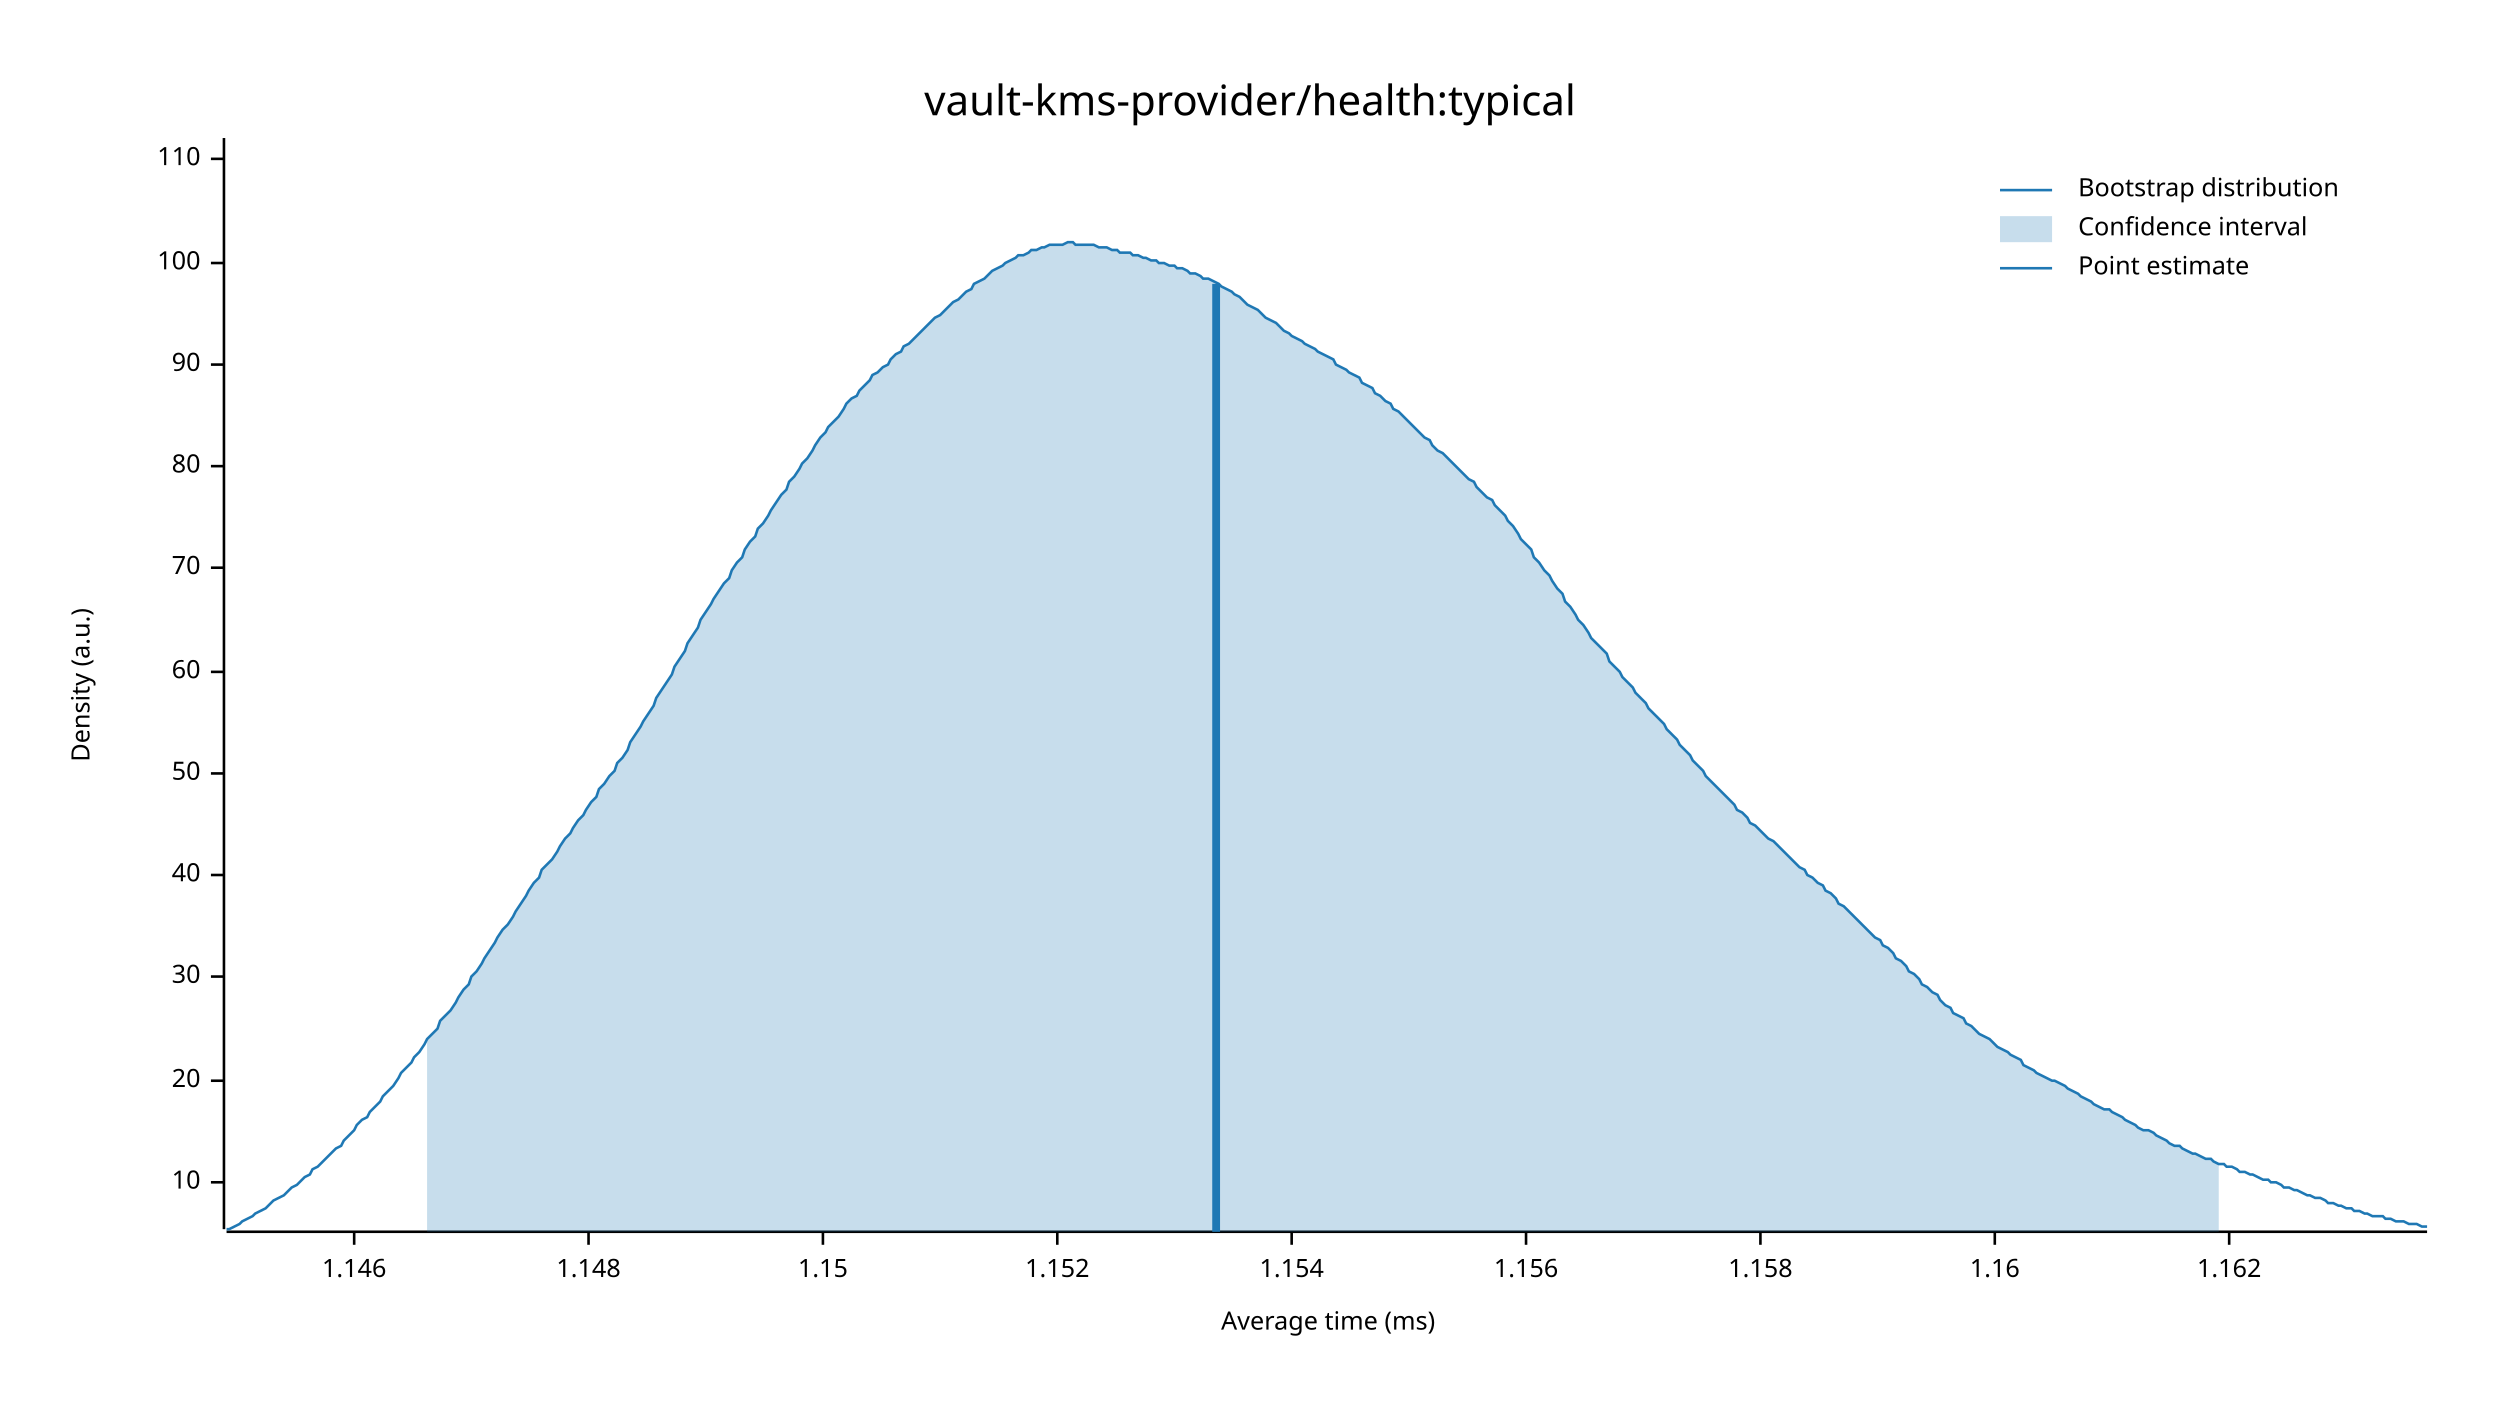
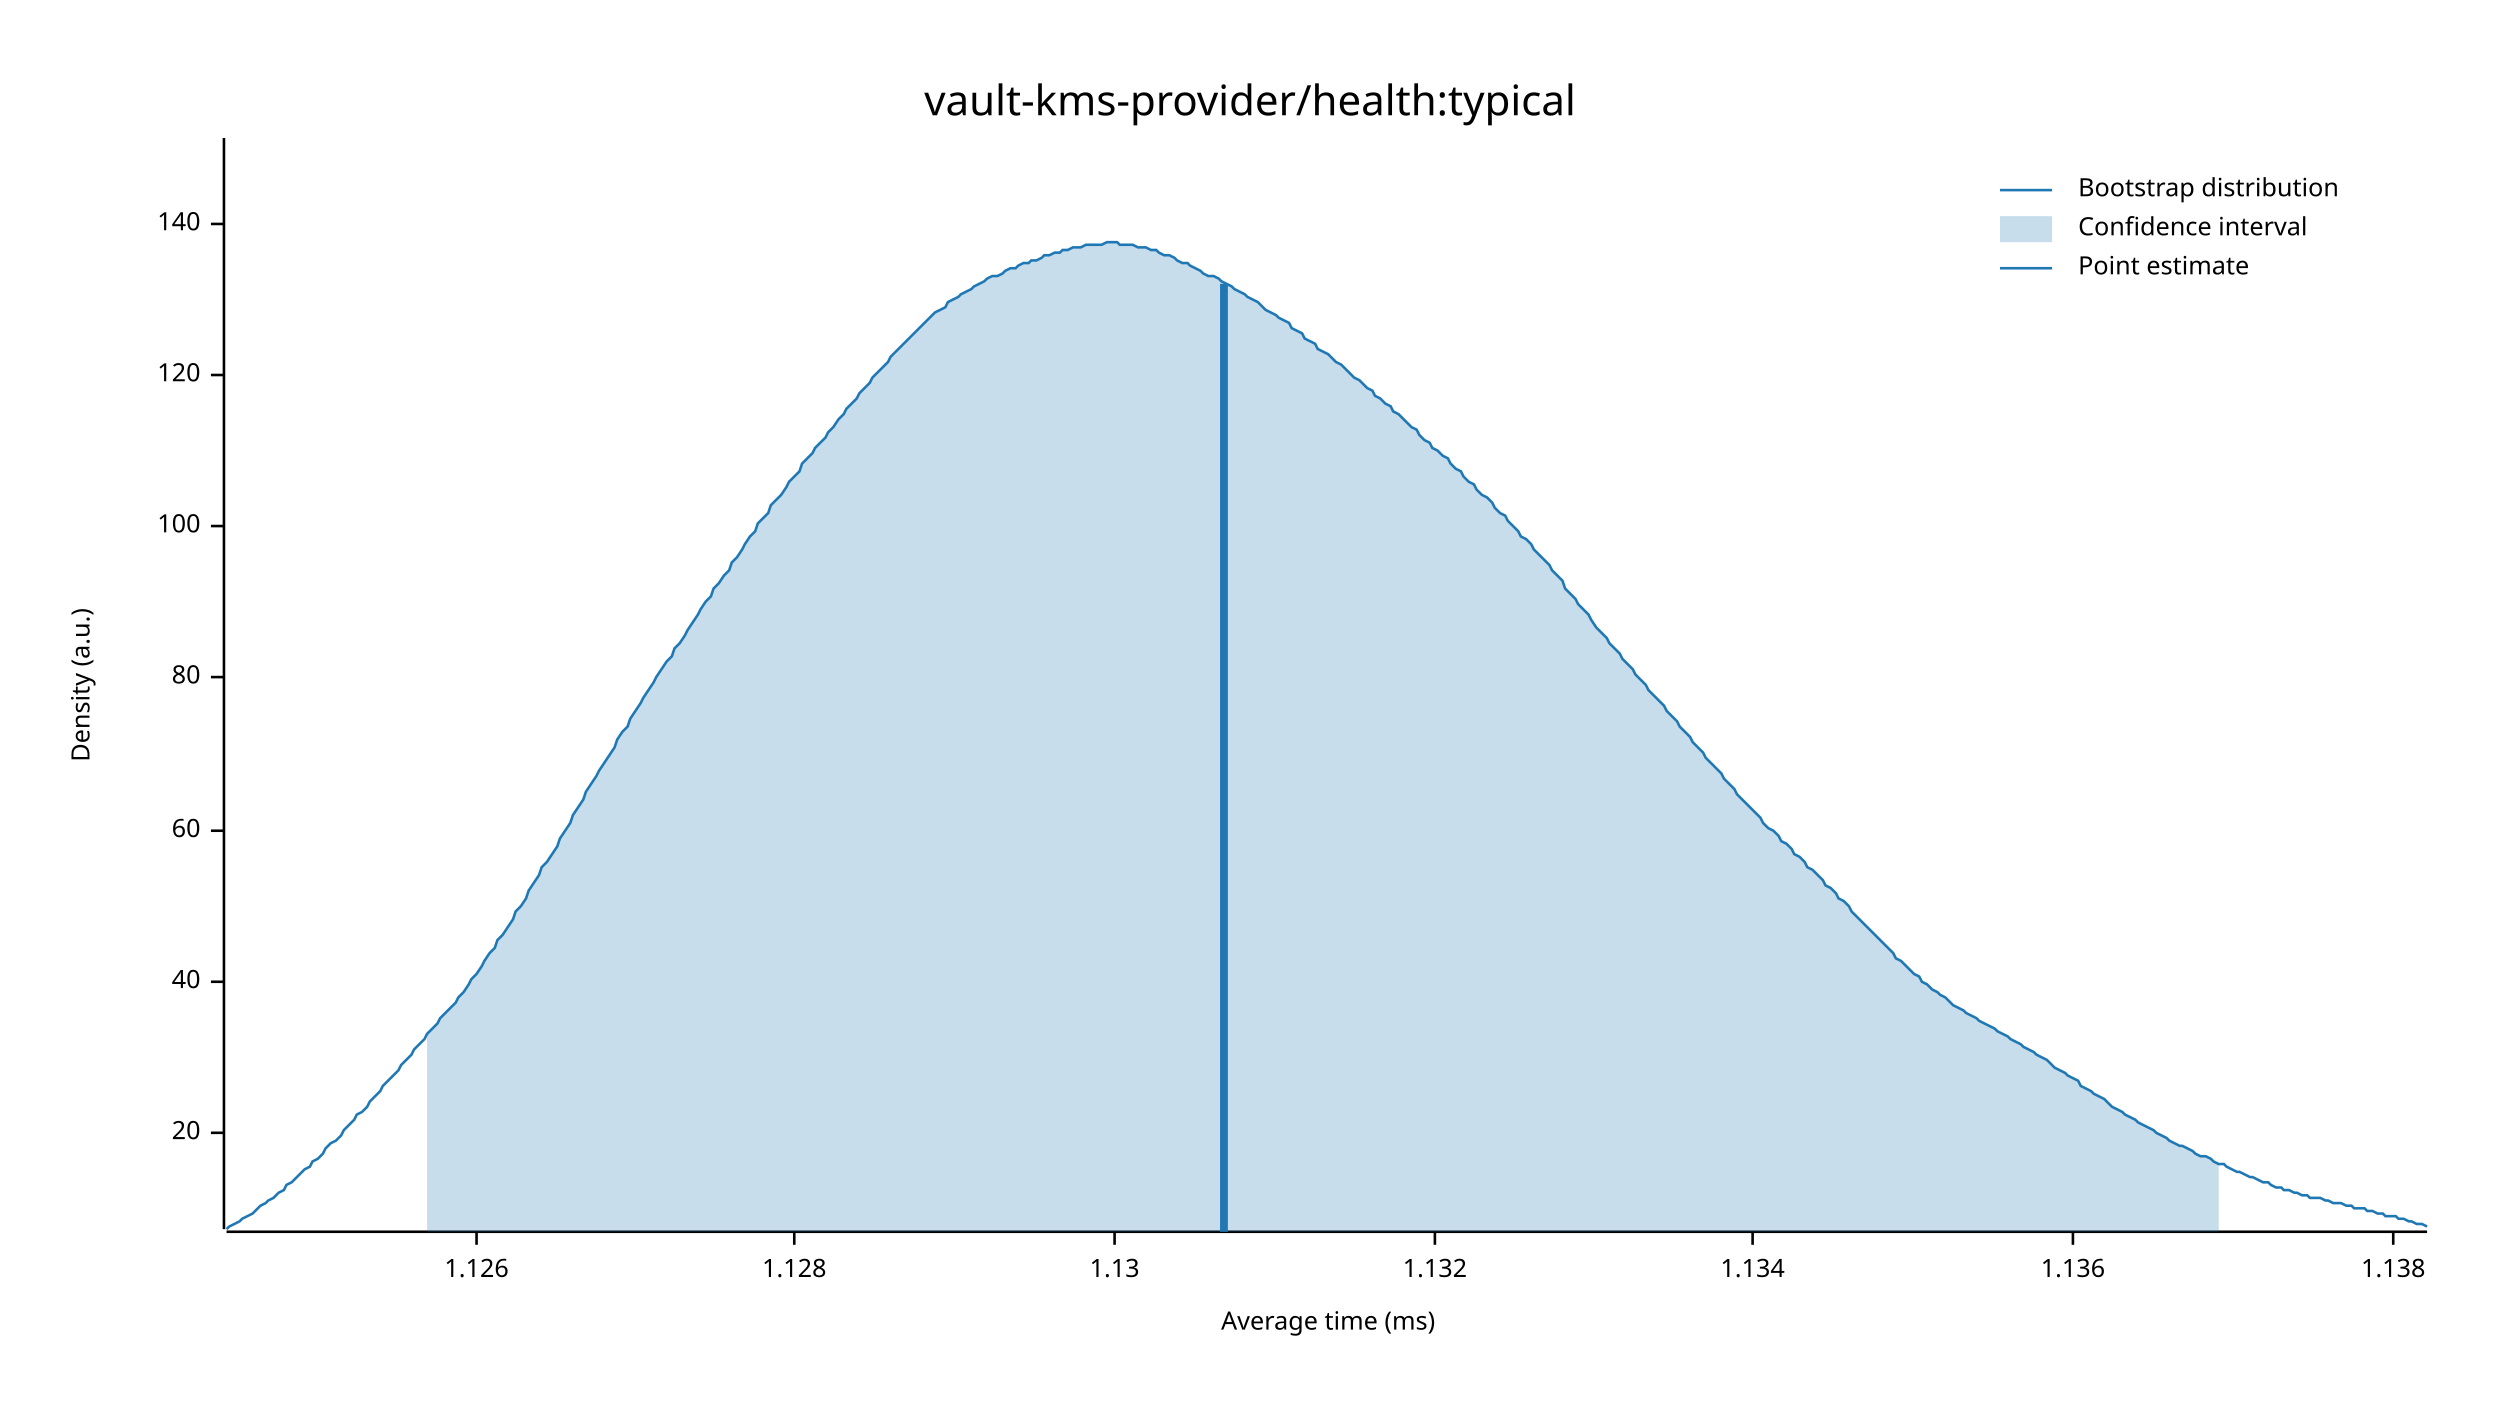
<svg xmlns="http://www.w3.org/2000/svg" width="960" height="540" viewBox="0 0 960 540">
  <text x="480" y="32" dy="0.76em" text-anchor="middle" font-family="sans-serif" font-size="16.129" opacity="1" fill="#000000">
vault-kms-provider/health:typical
</text>
  <text x="27" y="263" dy="0.76em" text-anchor="middle" font-family="sans-serif" font-size="9.677" opacity="1" fill="#000000" transform="rotate(270, 27, 263)">
Density (a.u.)
</text>
  <text x="510" y="513" dy="-0.5ex" text-anchor="middle" font-family="sans-serif" font-size="9.677" opacity="1" fill="#000000">
Average time (ms)
</text>
  <polyline fill="none" opacity="1" stroke="#000000" stroke-width="1" points="86,53 86,472 " />
-   <text x="77" y="454" dy="0.5ex" text-anchor="end" font-family="sans-serif" font-size="9.677" opacity="1" fill="#000000">
- 10
- </text>
-   <polyline fill="none" opacity="1" stroke="#000000" stroke-width="1" points="81,454 86,454 " />
-   <text x="77" y="415" dy="0.5ex" text-anchor="end" font-family="sans-serif" font-size="9.677" opacity="1" fill="#000000">
+   <text x="77" y="435" dy="0.5ex" text-anchor="end" font-family="sans-serif" font-size="9.677" opacity="1" fill="#000000">
20
</text>
-   <polyline fill="none" opacity="1" stroke="#000000" stroke-width="1" points="81,415 86,415 " />
-   <text x="77" y="375" dy="0.5ex" text-anchor="end" font-family="sans-serif" font-size="9.677" opacity="1" fill="#000000">
- 30
- </text>
-   <polyline fill="none" opacity="1" stroke="#000000" stroke-width="1" points="81,375 86,375 " />
-   <text x="77" y="336" dy="0.5ex" text-anchor="end" font-family="sans-serif" font-size="9.677" opacity="1" fill="#000000">
+   <polyline fill="none" opacity="1" stroke="#000000" stroke-width="1" points="81,435 86,435 " />
+   <text x="77" y="377" dy="0.5ex" text-anchor="end" font-family="sans-serif" font-size="9.677" opacity="1" fill="#000000">
40
</text>
-   <polyline fill="none" opacity="1" stroke="#000000" stroke-width="1" points="81,336 86,336 " />
-   <text x="77" y="297" dy="0.5ex" text-anchor="end" font-family="sans-serif" font-size="9.677" opacity="1" fill="#000000">
- 50
- </text>
-   <polyline fill="none" opacity="1" stroke="#000000" stroke-width="1" points="81,297 86,297 " />
-   <text x="77" y="258" dy="0.5ex" text-anchor="end" font-family="sans-serif" font-size="9.677" opacity="1" fill="#000000">
+   <polyline fill="none" opacity="1" stroke="#000000" stroke-width="1" points="81,377 86,377 " />
+   <text x="77" y="319" dy="0.5ex" text-anchor="end" font-family="sans-serif" font-size="9.677" opacity="1" fill="#000000">
60
</text>
-   <polyline fill="none" opacity="1" stroke="#000000" stroke-width="1" points="81,258 86,258 " />
-   <text x="77" y="218" dy="0.5ex" text-anchor="end" font-family="sans-serif" font-size="9.677" opacity="1" fill="#000000">
- 70
- </text>
-   <polyline fill="none" opacity="1" stroke="#000000" stroke-width="1" points="81,218 86,218 " />
-   <text x="77" y="179" dy="0.5ex" text-anchor="end" font-family="sans-serif" font-size="9.677" opacity="1" fill="#000000">
+   <polyline fill="none" opacity="1" stroke="#000000" stroke-width="1" points="81,319 86,319 " />
+   <text x="77" y="260" dy="0.5ex" text-anchor="end" font-family="sans-serif" font-size="9.677" opacity="1" fill="#000000">
80
</text>
-   <polyline fill="none" opacity="1" stroke="#000000" stroke-width="1" points="81,179 86,179 " />
-   <text x="77" y="140" dy="0.5ex" text-anchor="end" font-family="sans-serif" font-size="9.677" opacity="1" fill="#000000">
- 90
- </text>
-   <polyline fill="none" opacity="1" stroke="#000000" stroke-width="1" points="81,140 86,140 " />
-   <text x="77" y="101" dy="0.5ex" text-anchor="end" font-family="sans-serif" font-size="9.677" opacity="1" fill="#000000">
+   <polyline fill="none" opacity="1" stroke="#000000" stroke-width="1" points="81,260 86,260 " />
+   <text x="77" y="202" dy="0.5ex" text-anchor="end" font-family="sans-serif" font-size="9.677" opacity="1" fill="#000000">
100
</text>
-   <polyline fill="none" opacity="1" stroke="#000000" stroke-width="1" points="81,101 86,101 " />
-   <text x="77" y="61" dy="0.5ex" text-anchor="end" font-family="sans-serif" font-size="9.677" opacity="1" fill="#000000">
- 110
+   <polyline fill="none" opacity="1" stroke="#000000" stroke-width="1" points="81,202 86,202 " />
+   <text x="77" y="144" dy="0.5ex" text-anchor="end" font-family="sans-serif" font-size="9.677" opacity="1" fill="#000000">
+ 120
</text>
-   <polyline fill="none" opacity="1" stroke="#000000" stroke-width="1" points="81,61 86,61 " />
+   <polyline fill="none" opacity="1" stroke="#000000" stroke-width="1" points="81,144 86,144 " />
+   <text x="77" y="86" dy="0.5ex" text-anchor="end" font-family="sans-serif" font-size="9.677" opacity="1" fill="#000000">
+ 140
+ </text>
+   <polyline fill="none" opacity="1" stroke="#000000" stroke-width="1" points="81,86 86,86 " />
  <polyline fill="none" opacity="1" stroke="#000000" stroke-width="1" points="87,473 932,473 " />
-   <text x="136" y="483" dy="0.76em" text-anchor="middle" font-family="sans-serif" font-size="9.677" opacity="1" fill="#000000">
- 1.146
+   <text x="183" y="483" dy="0.76em" text-anchor="middle" font-family="sans-serif" font-size="9.677" opacity="1" fill="#000000">
+ 1.126
</text>
-   <polyline fill="none" opacity="1" stroke="#000000" stroke-width="1" points="136,473 136,478 " />
-   <text x="226" y="483" dy="0.76em" text-anchor="middle" font-family="sans-serif" font-size="9.677" opacity="1" fill="#000000">
- 1.148
+   <polyline fill="none" opacity="1" stroke="#000000" stroke-width="1" points="183,473 183,478 " />
+   <text x="305" y="483" dy="0.76em" text-anchor="middle" font-family="sans-serif" font-size="9.677" opacity="1" fill="#000000">
+ 1.128
</text>
-   <polyline fill="none" opacity="1" stroke="#000000" stroke-width="1" points="226,473 226,478 " />
-   <text x="316" y="483" dy="0.76em" text-anchor="middle" font-family="sans-serif" font-size="9.677" opacity="1" fill="#000000">
- 1.15
+   <polyline fill="none" opacity="1" stroke="#000000" stroke-width="1" points="305,473 305,478 " />
+   <text x="428" y="483" dy="0.76em" text-anchor="middle" font-family="sans-serif" font-size="9.677" opacity="1" fill="#000000">
+ 1.13
</text>
-   <polyline fill="none" opacity="1" stroke="#000000" stroke-width="1" points="316,473 316,478 " />
-   <text x="406" y="483" dy="0.76em" text-anchor="middle" font-family="sans-serif" font-size="9.677" opacity="1" fill="#000000">
- 1.152
+   <polyline fill="none" opacity="1" stroke="#000000" stroke-width="1" points="428,473 428,478 " />
+   <text x="551" y="483" dy="0.76em" text-anchor="middle" font-family="sans-serif" font-size="9.677" opacity="1" fill="#000000">
+ 1.132
</text>
-   <polyline fill="none" opacity="1" stroke="#000000" stroke-width="1" points="406,473 406,478 " />
-   <text x="496" y="483" dy="0.76em" text-anchor="middle" font-family="sans-serif" font-size="9.677" opacity="1" fill="#000000">
- 1.154
+   <polyline fill="none" opacity="1" stroke="#000000" stroke-width="1" points="551,473 551,478 " />
+   <text x="673" y="483" dy="0.76em" text-anchor="middle" font-family="sans-serif" font-size="9.677" opacity="1" fill="#000000">
+ 1.134
</text>
-   <polyline fill="none" opacity="1" stroke="#000000" stroke-width="1" points="496,473 496,478 " />
-   <text x="586" y="483" dy="0.76em" text-anchor="middle" font-family="sans-serif" font-size="9.677" opacity="1" fill="#000000">
- 1.156
+   <polyline fill="none" opacity="1" stroke="#000000" stroke-width="1" points="673,473 673,478 " />
+   <text x="796" y="483" dy="0.76em" text-anchor="middle" font-family="sans-serif" font-size="9.677" opacity="1" fill="#000000">
+ 1.136
</text>
-   <polyline fill="none" opacity="1" stroke="#000000" stroke-width="1" points="586,473 586,478 " />
-   <text x="676" y="483" dy="0.76em" text-anchor="middle" font-family="sans-serif" font-size="9.677" opacity="1" fill="#000000">
- 1.158
+   <polyline fill="none" opacity="1" stroke="#000000" stroke-width="1" points="796,473 796,478 " />
+   <text x="919" y="483" dy="0.76em" text-anchor="middle" font-family="sans-serif" font-size="9.677" opacity="1" fill="#000000">
+ 1.138
</text>
-   <polyline fill="none" opacity="1" stroke="#000000" stroke-width="1" points="676,473 676,478 " />
-   <text x="766" y="483" dy="0.76em" text-anchor="middle" font-family="sans-serif" font-size="9.677" opacity="1" fill="#000000">
- 1.16
- </text>
-   <polyline fill="none" opacity="1" stroke="#000000" stroke-width="1" points="766,473 766,478 " />
-   <text x="856" y="483" dy="0.76em" text-anchor="middle" font-family="sans-serif" font-size="9.677" opacity="1" fill="#000000">
- 1.162
- </text>
-   <polyline fill="none" opacity="1" stroke="#000000" stroke-width="1" points="856,473 856,478 " />
-   <polyline fill="none" opacity="1" stroke="#1F78B4" stroke-width="1" points="87,472 88,472 90,471 92,470 93,469 95,468 97,467 98,466 100,465 102,464 103,463 105,461 107,460 109,459 110,458 112,456 114,455 115,454 117,452 119,451 120,449 122,448 124,446 125,445 127,443 129,441 131,440 132,438 134,436 136,434 137,432 139,430 141,429 142,427 144,425 146,423 147,421 149,419 151,417 153,414 154,412 156,410 158,408 159,406 161,404 163,401 164,399 166,397 168,395 169,392 171,390 173,388 175,385 176,383 178,380 180,378 181,375 183,373 185,370 186,368 188,365 190,362 191,360 193,357 195,355 197,352 198,350 200,347 202,344 203,342 205,339 207,337 208,334 210,332 212,330 214,327 215,325 217,322 219,320 220,318 222,315 224,313 225,311 227,308 229,306 230,303 232,301 234,298 236,296 237,293 239,291 241,288 242,285 244,282 246,279 247,277 249,274 251,271 252,268 254,265 256,262 258,259 259,256 261,253 263,250 264,247 266,244 268,241 269,238 271,235 273,232 274,230 276,227 278,224 280,222 281,219 283,216 285,214 286,211 288,208 290,206 291,203 293,201 295,198 296,196 298,193 300,190 302,188 303,185 305,183 307,180 308,178 310,176 312,173 313,171 315,168 317,166 318,164 320,162 322,160 324,157 325,155 327,153 329,152 330,150 332,148 334,146 335,144 337,143 339,141 341,140 342,138 344,136 346,135 347,133 349,132 351,130 352,129 354,127 356,125 357,124 359,122 361,121 363,119 364,118 366,116 368,115 369,114 371,112 373,111 374,109 376,108 378,107 379,106 381,104 383,103 385,102 386,101 388,100 390,99 391,98 393,98 395,97 396,96 398,96 400,95 401,95 403,94 405,94 407,94 408,94 410,93 412,93 413,94 415,94 417,94 418,94 420,94 422,95 423,95 425,95 427,96 429,96 430,97 432,97 434,97 435,98 437,98 439,99 440,99 442,100 444,100 445,101 447,101 449,102 451,102 452,103 454,103 456,104 457,105 459,105 461,106 462,107 464,107 466,108 468,109 469,110 471,111 473,112 474,113 476,114 478,116 479,117 481,118 483,119 484,120 486,122 488,123 490,124 491,125 493,127 495,128 496,129 498,130 500,131 501,132 503,133 505,134 506,135 508,136 510,137 512,138 513,140 515,141 517,142 518,143 520,144 522,145 523,147 525,148 527,149 528,151 530,152 532,154 534,155 535,157 537,158 539,160 540,161 542,163 544,165 545,166 547,168 549,169 550,171 552,173 554,174 556,176 557,177 559,179 561,181 562,182 564,184 566,185 567,187 569,189 571,191 573,192 574,194 576,196 578,198 579,200 581,202 583,205 584,207 586,209 588,211 589,214 591,216 593,219 595,221 596,223 598,226 600,228 601,231 603,233 605,236 606,238 608,240 610,243 611,245 613,247 615,249 617,251 618,254 620,256 622,258 623,260 625,262 627,264 628,266 630,268 632,270 633,272 635,274 637,276 639,278 640,280 642,282 644,284 645,286 647,288 649,290 650,292 652,294 654,296 655,298 657,300 659,302 661,304 662,305 664,307 666,309 667,311 669,312 671,314 672,316 674,317 676,319 677,320 679,322 681,323 683,325 684,326 686,328 688,330 689,331 691,333 693,334 694,336 696,337 698,339 700,340 701,342 703,343 705,345 706,347 708,348 710,350 711,351 713,353 715,355 716,356 718,358 720,360 722,361 723,363 725,364 727,366 728,368 730,369 732,371 733,373 735,374 737,376 738,378 740,379 742,381 744,382 745,384 747,386 749,387 750,389 752,390 754,391 755,393 757,394 759,396 760,397 762,398 764,399 766,401 767,402 769,403 771,404 772,405 774,406 776,407 777,409 779,410 781,411 782,412 784,413 786,414 788,415 789,415 791,416 793,417 794,418 796,419 798,420 799,421 801,422 803,423 804,424 806,425 808,426 810,426 811,427 813,428 815,429 816,430 818,431 820,432 821,433 823,434 825,434 827,435 828,436 830,437 832,438 833,439 835,440 837,440 838,441 840,442 842,443 843,443 845,444 847,445 849,445 850,446 852,447 854,447 855,448 857,448 859,449 860,450 862,450 864,451 865,451 867,452 869,453 871,453 872,454 874,454 876,455 877,456 879,456 881,457 882,457 884,458 886,459 887,459 889,460 891,460 893,461 894,462 896,462 898,463 899,463 901,464 903,464 904,465 906,465 908,466 909,466 911,467 913,467 915,467 916,468 918,468 920,469 921,469 923,469 925,470 926,470 928,470 930,471 932,471 " />
-   <polygon opacity="0.25" fill="#1F78B4" points="164,399 166,397 168,395 169,392 171,390 173,388 175,385 176,383 178,380 180,378 181,375 183,373 185,370 186,368 188,365 190,362 191,360 193,357 195,355 197,352 198,350 200,347 202,344 203,342 205,339 207,337 208,334 210,332 212,330 214,327 215,325 217,322 219,320 220,318 222,315 224,313 225,311 227,308 229,306 230,303 232,301 234,298 236,296 237,293 239,291 241,288 242,285 244,282 246,279 247,277 249,274 251,271 252,268 254,265 256,262 258,259 259,256 261,253 263,250 264,247 266,244 268,241 269,238 271,235 273,232 274,230 276,227 278,224 280,222 281,219 283,216 285,214 286,211 288,208 290,206 291,203 293,201 295,198 296,196 298,193 300,190 302,188 303,185 305,183 307,180 308,178 310,176 312,173 313,171 315,168 317,166 318,164 320,162 322,160 324,157 325,155 327,153 329,152 330,150 332,148 334,146 335,144 337,143 339,141 341,140 342,138 344,136 346,135 347,133 349,132 351,130 352,129 354,127 356,125 357,124 359,122 361,121 363,119 364,118 366,116 368,115 369,114 371,112 373,111 374,109 376,108 378,107 379,106 381,104 383,103 385,102 386,101 388,100 390,99 391,98 393,98 395,97 396,96 398,96 400,95 401,95 403,94 405,94 407,94 408,94 410,93 412,93 413,94 415,94 417,94 418,94 420,94 422,95 423,95 425,95 427,96 429,96 430,97 432,97 434,97 435,98 437,98 439,99 440,99 442,100 444,100 445,101 447,101 449,102 451,102 452,103 454,103 456,104 457,105 459,105 461,106 462,107 464,107 466,108 468,109 469,110 471,111 473,112 474,113 476,114 478,116 479,117 481,118 483,119 484,120 486,122 488,123 490,124 491,125 493,127 495,128 496,129 498,130 500,131 501,132 503,133 505,134 506,135 508,136 510,137 512,138 513,140 515,141 517,142 518,143 520,144 522,145 523,147 525,148 527,149 528,151 530,152 532,154 534,155 535,157 537,158 539,160 540,161 542,163 544,165 545,166 547,168 549,169 550,171 552,173 554,174 556,176 557,177 559,179 561,181 562,182 564,184 566,185 567,187 569,189 571,191 573,192 574,194 576,196 578,198 579,200 581,202 583,205 584,207 586,209 588,211 589,214 591,216 593,219 595,221 596,223 598,226 600,228 601,231 603,233 605,236 606,238 608,240 610,243 611,245 613,247 615,249 617,251 618,254 620,256 622,258 623,260 625,262 627,264 628,266 630,268 632,270 633,272 635,274 637,276 639,278 640,280 642,282 644,284 645,286 647,288 649,290 650,292 652,294 654,296 655,298 657,300 659,302 661,304 662,305 664,307 666,309 667,311 669,312 671,314 672,316 674,317 676,319 677,320 679,322 681,323 683,325 684,326 686,328 688,330 689,331 691,333 693,334 694,336 696,337 698,339 700,340 701,342 703,343 705,345 706,347 708,348 710,350 711,351 713,353 715,355 716,356 718,358 720,360 722,361 723,363 725,364 727,366 728,368 730,369 732,371 733,373 735,374 737,376 738,378 740,379 742,381 744,382 745,384 747,386 749,387 750,389 752,390 754,391 755,393 757,394 759,396 760,397 762,398 764,399 766,401 767,402 769,403 771,404 772,405 774,406 776,407 777,409 779,410 781,411 782,412 784,413 786,414 788,415 789,415 791,416 793,417 794,418 796,419 798,420 799,421 801,422 803,423 804,424 806,425 808,426 810,426 811,427 813,428 815,429 816,430 818,431 820,432 821,433 823,434 825,434 827,435 828,436 830,437 832,438 833,439 835,440 837,440 838,441 840,442 842,443 843,443 845,444 847,445 849,445 850,446 852,447 852,473 164,473 " />
-   <polyline fill="none" opacity="1" stroke="#1F78B4" stroke-width="3" points="467,473 467,109 " />
+   <polyline fill="none" opacity="1" stroke="#000000" stroke-width="1" points="919,473 919,478 " />
+   <polyline fill="none" opacity="1" stroke="#1F78B4" stroke-width="1" points="87,472 88,471 90,470 92,469 93,468 95,467 97,466 98,465 100,463 102,462 103,461 105,460 107,458 109,457 110,455 112,454 114,452 115,451 117,449 119,448 120,446 122,445 124,443 125,441 127,439 129,438 131,436 132,434 134,432 136,430 137,428 139,427 141,425 142,423 144,421 146,419 147,417 149,415 151,413 153,411 154,409 156,407 158,405 159,403 161,401 163,399 164,397 166,395 168,393 169,391 171,389 173,387 175,385 176,383 178,381 180,378 181,376 183,374 185,371 186,369 188,366 190,364 191,361 193,359 195,356 197,353 198,350 200,348 202,345 203,342 205,339 207,336 208,333 210,331 212,328 214,325 215,322 217,319 219,316 220,313 222,310 224,307 225,304 227,301 229,298 230,296 232,293 234,290 236,287 237,284 239,281 241,279 242,276 244,273 246,270 247,268 249,265 251,262 252,260 254,257 256,254 258,252 259,249 261,247 263,244 264,242 266,239 268,236 269,234 271,231 273,229 274,226 276,224 278,221 280,219 281,216 283,214 285,211 286,209 288,206 290,204 291,201 293,199 295,197 296,194 298,192 300,190 302,187 303,185 305,183 307,181 308,178 310,176 312,174 313,172 315,170 317,168 318,166 320,164 322,161 324,159 325,157 327,155 329,153 330,151 332,149 334,147 335,145 337,143 339,141 341,139 342,137 344,135 346,133 347,132 349,130 351,128 352,127 354,125 356,123 357,122 359,120 361,119 363,118 364,116 366,115 368,114 369,113 371,112 373,111 374,110 376,109 378,108 379,107 381,106 383,106 385,105 386,104 388,103 390,103 391,102 393,101 395,101 396,100 398,100 400,99 401,98 403,98 405,97 407,97 408,96 410,96 412,95 413,95 415,95 417,94 418,94 420,94 422,94 423,94 425,93 427,93 429,93 430,94 432,94 434,94 435,94 437,95 439,95 440,95 442,96 444,96 445,97 447,98 449,98 451,99 452,100 454,101 456,101 457,102 459,103 461,104 462,105 464,106 466,106 468,107 469,108 471,109 473,110 474,111 476,112 478,113 479,114 481,115 483,116 484,117 486,119 488,120 490,121 491,122 493,123 495,124 496,126 498,127 500,128 501,130 503,131 505,132 506,134 508,135 510,136 512,138 513,139 515,140 517,142 518,143 520,145 522,146 523,147 525,149 527,150 528,152 530,153 532,155 534,156 535,158 537,159 539,161 540,162 542,164 544,165 545,167 547,169 549,170 550,172 552,173 554,175 556,176 557,178 559,180 561,181 562,183 564,185 566,186 567,188 569,190 571,191 573,193 574,195 576,197 578,198 579,200 581,202 583,204 584,206 586,207 588,209 589,211 591,213 593,215 595,217 596,219 598,221 600,223 601,226 603,228 605,230 606,232 608,234 610,236 611,238 613,241 615,243 617,245 618,247 620,249 622,251 623,253 625,255 627,257 628,259 630,261 632,263 633,265 635,267 637,269 639,271 640,273 642,275 644,277 645,279 647,281 649,283 650,285 652,287 654,289 655,291 657,293 659,295 661,297 662,299 664,301 666,303 667,305 669,307 671,309 672,310 674,312 676,314 677,316 679,318 681,319 683,321 684,323 686,324 688,326 689,328 691,329 693,331 694,333 696,334 698,336 700,338 701,340 703,341 705,343 706,345 708,346 710,348 711,350 713,352 715,354 716,355 718,357 720,359 722,361 723,362 725,364 727,366 728,368 730,369 732,371 733,372 735,374 737,375 738,377 740,378 742,380 744,381 745,382 747,383 749,385 750,386 752,387 754,388 755,389 757,390 759,391 760,392 762,393 764,394 766,395 767,396 769,397 771,398 772,399 774,400 776,401 777,402 779,403 781,404 782,405 784,406 786,407 788,409 789,410 791,411 793,412 794,413 796,414 798,415 799,417 801,418 803,419 804,420 806,421 808,422 810,424 811,425 813,426 815,427 816,428 818,429 820,430 821,431 823,432 825,433 827,434 828,435 830,436 832,437 833,438 835,439 837,440 838,440 840,441 842,442 843,443 845,444 847,444 849,445 850,446 852,447 854,447 855,448 857,449 859,450 860,450 862,451 864,452 865,452 867,453 869,454 871,454 872,455 874,456 876,456 877,457 879,457 881,458 882,458 884,459 886,459 887,460 889,460 891,460 893,461 894,461 896,462 898,462 899,462 901,463 903,463 904,464 906,464 908,464 909,465 911,465 913,466 915,466 916,467 918,467 920,467 921,468 923,468 925,469 926,469 928,470 930,470 932,471 " />
+   <polygon opacity="0.25" fill="#1F78B4" points="164,397 166,395 168,393 169,391 171,389 173,387 175,385 176,383 178,381 180,378 181,376 183,374 185,371 186,369 188,366 190,364 191,361 193,359 195,356 197,353 198,350 200,348 202,345 203,342 205,339 207,336 208,333 210,331 212,328 214,325 215,322 217,319 219,316 220,313 222,310 224,307 225,304 227,301 229,298 230,296 232,293 234,290 236,287 237,284 239,281 241,279 242,276 244,273 246,270 247,268 249,265 251,262 252,260 254,257 256,254 258,252 259,249 261,247 263,244 264,242 266,239 268,236 269,234 271,231 273,229 274,226 276,224 278,221 280,219 281,216 283,214 285,211 286,209 288,206 290,204 291,201 293,199 295,197 296,194 298,192 300,190 302,187 303,185 305,183 307,181 308,178 310,176 312,174 313,172 315,170 317,168 318,166 320,164 322,161 324,159 325,157 327,155 329,153 330,151 332,149 334,147 335,145 337,143 339,141 341,139 342,137 344,135 346,133 347,132 349,130 351,128 352,127 354,125 356,123 357,122 359,120 361,119 363,118 364,116 366,115 368,114 369,113 371,112 373,111 374,110 376,109 378,108 379,107 381,106 383,106 385,105 386,104 388,103 390,103 391,102 393,101 395,101 396,100 398,100 400,99 401,98 403,98 405,97 407,97 408,96 410,96 412,95 413,95 415,95 417,94 418,94 420,94 422,94 423,94 425,93 427,93 429,93 430,94 432,94 434,94 435,94 437,95 439,95 440,95 442,96 444,96 445,97 447,98 449,98 451,99 452,100 454,101 456,101 457,102 459,103 461,104 462,105 464,106 466,106 468,107 469,108 471,109 473,110 474,111 476,112 478,113 479,114 481,115 483,116 484,117 486,119 488,120 490,121 491,122 493,123 495,124 496,126 498,127 500,128 501,130 503,131 505,132 506,134 508,135 510,136 512,138 513,139 515,140 517,142 518,143 520,145 522,146 523,147 525,149 527,150 528,152 530,153 532,155 534,156 535,158 537,159 539,161 540,162 542,164 544,165 545,167 547,169 549,170 550,172 552,173 554,175 556,176 557,178 559,180 561,181 562,183 564,185 566,186 567,188 569,190 571,191 573,193 574,195 576,197 578,198 579,200 581,202 583,204 584,206 586,207 588,209 589,211 591,213 593,215 595,217 596,219 598,221 600,223 601,226 603,228 605,230 606,232 608,234 610,236 611,238 613,241 615,243 617,245 618,247 620,249 622,251 623,253 625,255 627,257 628,259 630,261 632,263 633,265 635,267 637,269 639,271 640,273 642,275 644,277 645,279 647,281 649,283 650,285 652,287 654,289 655,291 657,293 659,295 661,297 662,299 664,301 666,303 667,305 669,307 671,309 672,310 674,312 676,314 677,316 679,318 681,319 683,321 684,323 686,324 688,326 689,328 691,329 693,331 694,333 696,334 698,336 700,338 701,340 703,341 705,343 706,345 708,346 710,348 711,350 713,352 715,354 716,355 718,357 720,359 722,361 723,362 725,364 727,366 728,368 730,369 732,371 733,372 735,374 737,375 738,377 740,378 742,380 744,381 745,382 747,383 749,385 750,386 752,387 754,388 755,389 757,390 759,391 760,392 762,393 764,394 766,395 767,396 769,397 771,398 772,399 774,400 776,401 777,402 779,403 781,404 782,405 784,406 786,407 788,409 789,410 791,411 793,412 794,413 796,414 798,415 799,417 801,418 803,419 804,420 806,421 808,422 810,424 811,425 813,426 815,427 816,428 818,429 820,430 821,431 823,432 825,433 827,434 828,435 830,436 832,437 833,438 835,439 837,440 838,440 840,441 842,442 843,443 845,444 847,444 849,445 850,446 852,447 852,473 164,473 " />
+   <polyline fill="none" opacity="1" stroke="#1F78B4" stroke-width="3" points="470,473 470,109 " />
  <text x="798" y="68" dy="0.76em" text-anchor="start" font-family="sans-serif" font-size="9.677" opacity="1" fill="#000000">
Bootstrap distribution
</text>
  <text x="798" y="83" dy="0.76em" text-anchor="start" font-family="sans-serif" font-size="9.677" opacity="1" fill="#000000">
Confidence interval
</text>
  <text x="798" y="98" dy="0.76em" text-anchor="start" font-family="sans-serif" font-size="9.677" opacity="1" fill="#000000">
Point estimate
</text>
  <polyline fill="none" opacity="1" stroke="#1F78B4" stroke-width="1" points="768,73 788,73 " />
  <rect x="768" y="83" width="20" height="10" opacity="0.25" fill="#1F78B4" stroke="none" />
  <polyline fill="none" opacity="1" stroke="#1F78B4" stroke-width="1" points="768,103 788,103 " />
</svg>
